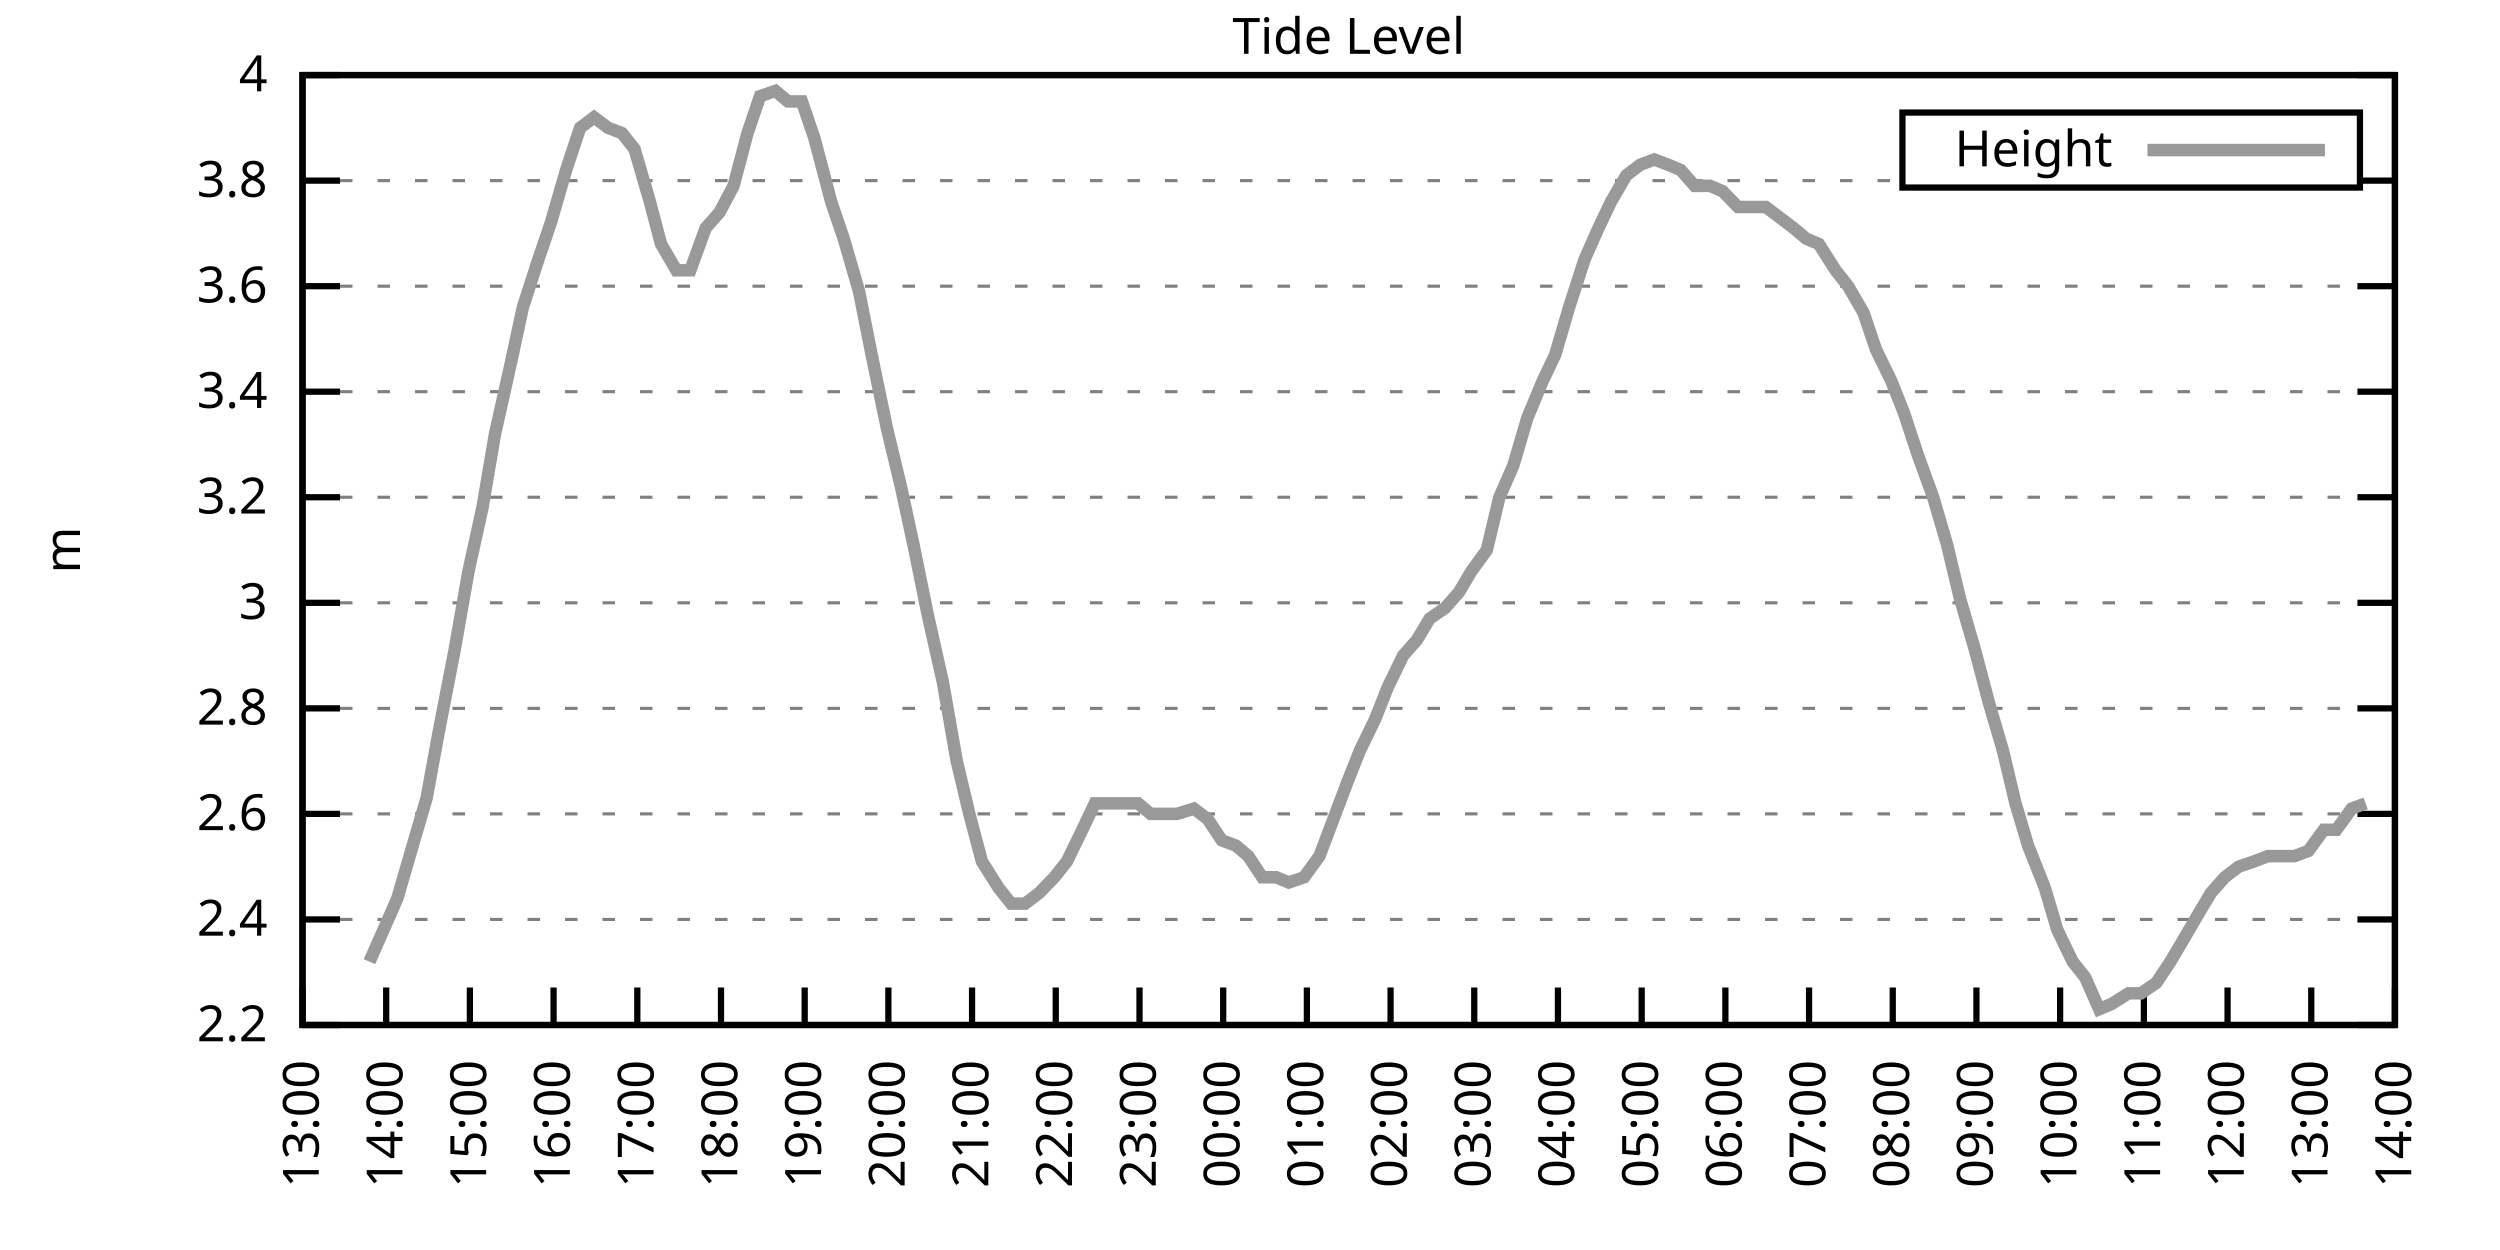
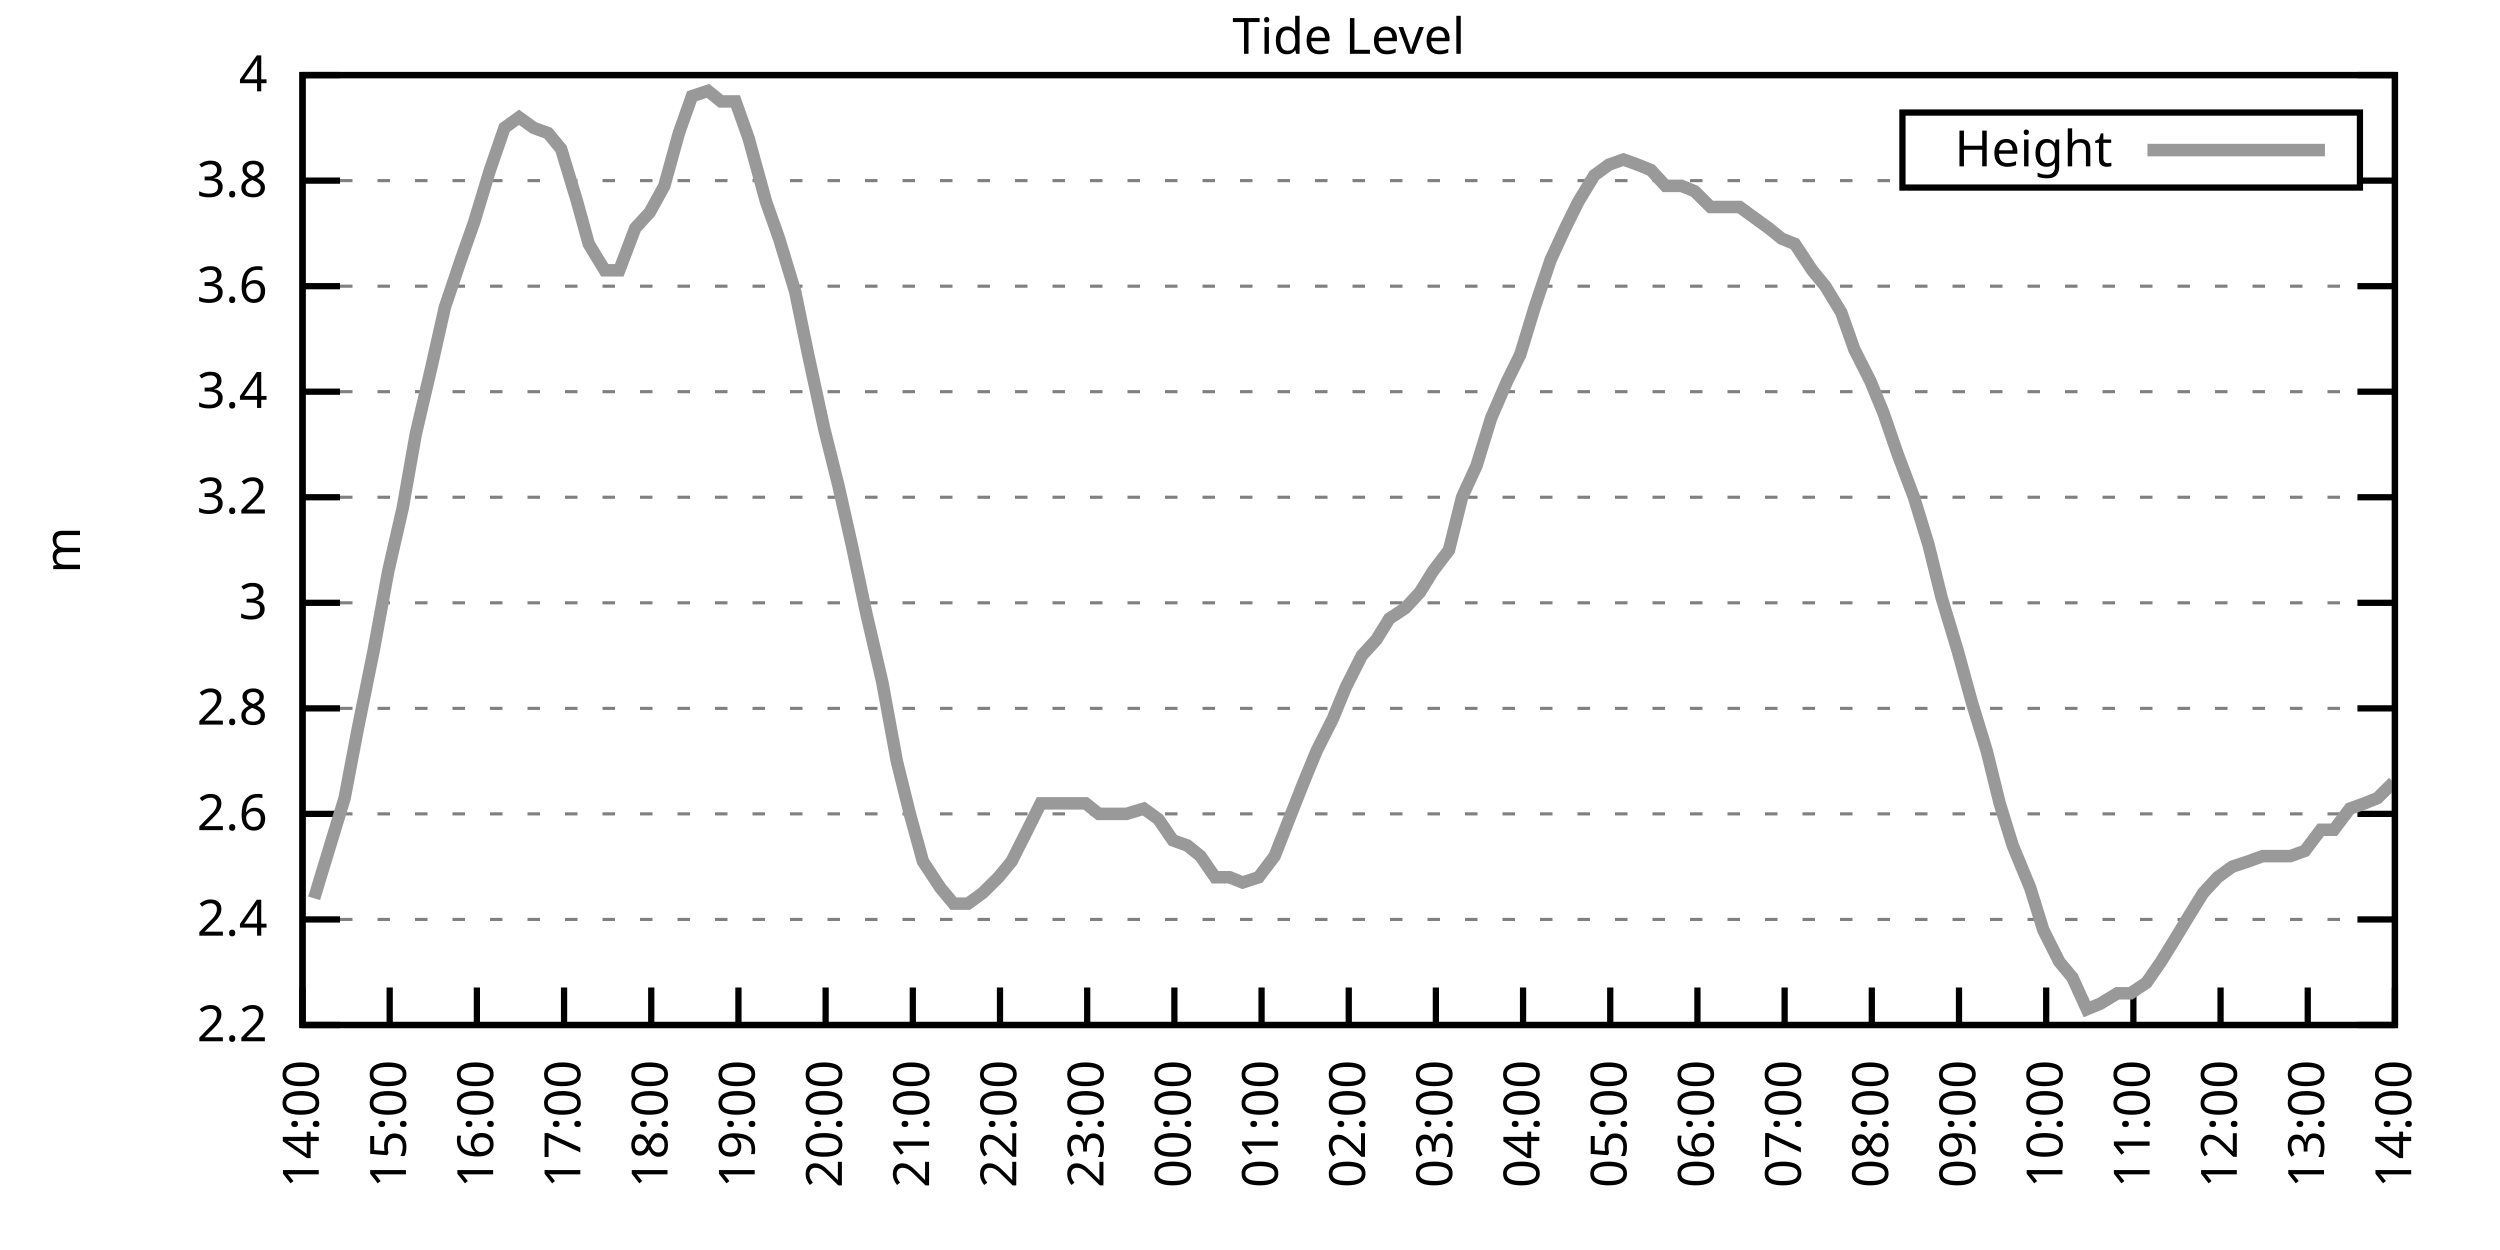
<svg xmlns="http://www.w3.org/2000/svg" xmlns:xlink="http://www.w3.org/1999/xlink" width="400" height="200" viewBox="0 0 400 200">
  <g id="gnuplot_canvas">
    <rect x="0" y="0" width="400" height="200" fill="none" />
    <defs>
      <circle id="gpDot" r="0.5" stroke-width="0.5" stroke="currentColor" />
      <path id="gpPt0" stroke-width="0.333" stroke="currentColor" d="M-1,0 h2 M0,-1 v2" />
      <path id="gpPt1" stroke-width="0.333" stroke="currentColor" d="M-1,-1 L1,1 M1,-1 L-1,1" />
      <path id="gpPt2" stroke-width="0.333" stroke="currentColor" d="M-1,0 L1,0 M0,-1 L0,1 M-1,-1 L1,1 M-1,1 L1,-1" />
      <rect id="gpPt3" stroke-width="0.333" stroke="currentColor" x="-1" y="-1" width="2" height="2" />
      <rect id="gpPt4" stroke-width="0.333" stroke="currentColor" fill="currentColor" x="-1" y="-1" width="2" height="2" />
      <circle id="gpPt5" stroke-width="0.333" stroke="currentColor" cx="0" cy="0" r="1" />
      <use xlink:href="#gpPt5" id="gpPt6" fill="currentColor" stroke="none" />
      <path id="gpPt7" stroke-width="0.333" stroke="currentColor" d="M0,-1.33 L-1.33,0.67 L1.33,0.67 z" />
      <use xlink:href="#gpPt7" id="gpPt8" fill="currentColor" stroke="none" />
      <use xlink:href="#gpPt7" id="gpPt9" stroke="currentColor" transform="rotate(180)" />
      <use xlink:href="#gpPt9" id="gpPt10" fill="currentColor" stroke="none" />
      <use xlink:href="#gpPt3" id="gpPt11" stroke="currentColor" transform="rotate(45)" />
      <use xlink:href="#gpPt11" id="gpPt12" fill="currentColor" stroke="none" />
      <path id="gpPt13" stroke-width="0.333" stroke="currentColor" d="M0,1.330 L1.265,0.411 L0.782,-1.067 L-0.782,-1.076 L-1.265,0.411 z" />
      <use xlink:href="#gpPt13" id="gpPt14" fill="currentColor" stroke="none" />
      <filter id="textbox" filterUnits="objectBoundingBox" x="0" y="0" height="1" width="1">
        <feFlood flood-color="white" flood-opacity="1" result="bgnd" />
        <feComposite in="SourceGraphic" in2="bgnd" operator="atop" />
      </filter>
      <filter id="greybox" filterUnits="objectBoundingBox" x="0" y="0" height="1" width="1">
        <feFlood flood-color="lightgrey" flood-opacity="1" result="grey" />
        <feComposite in="SourceGraphic" in2="grey" operator="atop" />
      </filter>
    </defs>
    <g fill="none" color="white" stroke="currentColor" stroke-width="1.00" stroke-linecap="butt" stroke-linejoin="miter">
</g>
    <g fill="none" color="black" stroke="currentColor" stroke-width="1.00" stroke-linecap="butt" stroke-linejoin="miter">
      <g stroke="none" shape-rendering="crispEdges">
        <polygon fill="rgb(255, 255, 255)" points="48.40,164.00 383.18,164.00 383.18,12.02 48.40,12.02 " />
      </g>
    </g>
    <g fill="none" color="black" stroke="currentColor" stroke-width="1.00" stroke-linecap="butt" stroke-linejoin="miter">
</g>
    <g fill="none" color="black" stroke="black" stroke-width="0.50" stroke-linecap="butt" stroke-linejoin="miter">
</g>
    <g fill="none" color="gray" stroke="currentColor" stroke-width="0.50" stroke-linecap="butt" stroke-linejoin="miter">
      <path stroke="gray" stroke-dasharray="2,4" class="gridline" d="M48.40,164.00 L383.19,164.00  " />
    </g>
    <g fill="none" color="gray" stroke="gray" stroke-width="1.00" stroke-linecap="butt" stroke-linejoin="miter">
</g>
    <g fill="none" color="black" stroke="currentColor" stroke-width="1.00" stroke-linecap="butt" stroke-linejoin="miter">
      <path stroke="black" d="M48.40,164.00 L54.40,164.00 M383.19,164.00 L377.19,164.00  " />
      <g transform="translate(42.80,166.60)" stroke="none" fill="black" font-family="Sans" font-size="8.00" text-anchor="end">
        <text>
          <tspan font-family="Sans"> 2.2</tspan>
        </text>
      </g>
    </g>
    <g fill="none" color="black" stroke="currentColor" stroke-width="1.00" stroke-linecap="butt" stroke-linejoin="miter">
</g>
    <g fill="none" color="black" stroke="black" stroke-width="0.50" stroke-linecap="butt" stroke-linejoin="miter">
</g>
    <g fill="none" color="gray" stroke="currentColor" stroke-width="0.50" stroke-linecap="butt" stroke-linejoin="miter">
      <path stroke="gray" stroke-dasharray="2,4" class="gridline" d="M48.40,147.11 L383.19,147.11  " />
    </g>
    <g fill="none" color="gray" stroke="gray" stroke-width="1.00" stroke-linecap="butt" stroke-linejoin="miter">
</g>
    <g fill="none" color="black" stroke="currentColor" stroke-width="1.00" stroke-linecap="butt" stroke-linejoin="miter">
      <path stroke="black" d="M48.40,147.11 L54.40,147.11 M383.19,147.11 L377.19,147.11  " />
      <g transform="translate(42.80,149.71)" stroke="none" fill="black" font-family="Sans" font-size="8.00" text-anchor="end">
        <text>
          <tspan font-family="Sans"> 2.4</tspan>
        </text>
      </g>
    </g>
    <g fill="none" color="black" stroke="currentColor" stroke-width="1.00" stroke-linecap="butt" stroke-linejoin="miter">
</g>
    <g fill="none" color="black" stroke="black" stroke-width="0.50" stroke-linecap="butt" stroke-linejoin="miter">
</g>
    <g fill="none" color="gray" stroke="currentColor" stroke-width="0.50" stroke-linecap="butt" stroke-linejoin="miter">
      <path stroke="gray" stroke-dasharray="2,4" class="gridline" d="M48.40,130.22 L383.19,130.22  " />
    </g>
    <g fill="none" color="gray" stroke="gray" stroke-width="1.00" stroke-linecap="butt" stroke-linejoin="miter">
</g>
    <g fill="none" color="black" stroke="currentColor" stroke-width="1.00" stroke-linecap="butt" stroke-linejoin="miter">
      <path stroke="black" d="M48.40,130.22 L54.40,130.22 M383.19,130.22 L377.19,130.22  " />
      <g transform="translate(42.80,132.82)" stroke="none" fill="black" font-family="Sans" font-size="8.00" text-anchor="end">
        <text>
          <tspan font-family="Sans"> 2.6</tspan>
        </text>
      </g>
    </g>
    <g fill="none" color="black" stroke="currentColor" stroke-width="1.00" stroke-linecap="butt" stroke-linejoin="miter">
</g>
    <g fill="none" color="black" stroke="black" stroke-width="0.50" stroke-linecap="butt" stroke-linejoin="miter">
</g>
    <g fill="none" color="gray" stroke="currentColor" stroke-width="0.50" stroke-linecap="butt" stroke-linejoin="miter">
      <path stroke="gray" stroke-dasharray="2,4" class="gridline" d="M48.40,113.34 L383.19,113.34  " />
    </g>
    <g fill="none" color="gray" stroke="gray" stroke-width="1.00" stroke-linecap="butt" stroke-linejoin="miter">
</g>
    <g fill="none" color="black" stroke="currentColor" stroke-width="1.00" stroke-linecap="butt" stroke-linejoin="miter">
      <path stroke="black" d="M48.40,113.34 L54.40,113.34 M383.19,113.34 L377.19,113.34  " />
      <g transform="translate(42.80,115.94)" stroke="none" fill="black" font-family="Sans" font-size="8.00" text-anchor="end">
        <text>
          <tspan font-family="Sans"> 2.8</tspan>
        </text>
      </g>
    </g>
    <g fill="none" color="black" stroke="currentColor" stroke-width="1.00" stroke-linecap="butt" stroke-linejoin="miter">
</g>
    <g fill="none" color="black" stroke="black" stroke-width="0.50" stroke-linecap="butt" stroke-linejoin="miter">
</g>
    <g fill="none" color="gray" stroke="currentColor" stroke-width="0.50" stroke-linecap="butt" stroke-linejoin="miter">
      <path stroke="gray" stroke-dasharray="2,4" class="gridline" d="M48.40,96.45 L383.19,96.45  " />
    </g>
    <g fill="none" color="gray" stroke="gray" stroke-width="1.00" stroke-linecap="butt" stroke-linejoin="miter">
</g>
    <g fill="none" color="black" stroke="currentColor" stroke-width="1.00" stroke-linecap="butt" stroke-linejoin="miter">
      <path stroke="black" d="M48.40,96.45 L54.40,96.45 M383.19,96.45 L377.19,96.45  " />
      <g transform="translate(42.80,99.05)" stroke="none" fill="black" font-family="Sans" font-size="8.00" text-anchor="end">
        <text>
          <tspan font-family="Sans"> 3</tspan>
        </text>
      </g>
    </g>
    <g fill="none" color="black" stroke="currentColor" stroke-width="1.00" stroke-linecap="butt" stroke-linejoin="miter">
</g>
    <g fill="none" color="black" stroke="black" stroke-width="0.50" stroke-linecap="butt" stroke-linejoin="miter">
</g>
    <g fill="none" color="gray" stroke="currentColor" stroke-width="0.50" stroke-linecap="butt" stroke-linejoin="miter">
      <path stroke="gray" stroke-dasharray="2,4" class="gridline" d="M48.40,79.56 L383.19,79.56  " />
    </g>
    <g fill="none" color="gray" stroke="gray" stroke-width="1.00" stroke-linecap="butt" stroke-linejoin="miter">
</g>
    <g fill="none" color="black" stroke="currentColor" stroke-width="1.00" stroke-linecap="butt" stroke-linejoin="miter">
      <path stroke="black" d="M48.40,79.56 L54.40,79.56 M383.19,79.56 L377.19,79.56  " />
      <g transform="translate(42.80,82.16)" stroke="none" fill="black" font-family="Sans" font-size="8.00" text-anchor="end">
        <text>
          <tspan font-family="Sans"> 3.2</tspan>
        </text>
      </g>
    </g>
    <g fill="none" color="black" stroke="currentColor" stroke-width="1.00" stroke-linecap="butt" stroke-linejoin="miter">
</g>
    <g fill="none" color="black" stroke="black" stroke-width="0.50" stroke-linecap="butt" stroke-linejoin="miter">
</g>
    <g fill="none" color="gray" stroke="currentColor" stroke-width="0.50" stroke-linecap="butt" stroke-linejoin="miter">
      <path stroke="gray" stroke-dasharray="2,4" class="gridline" d="M48.40,62.67 L383.19,62.67  " />
    </g>
    <g fill="none" color="gray" stroke="gray" stroke-width="1.00" stroke-linecap="butt" stroke-linejoin="miter">
</g>
    <g fill="none" color="black" stroke="currentColor" stroke-width="1.00" stroke-linecap="butt" stroke-linejoin="miter">
      <path stroke="black" d="M48.40,62.67 L54.40,62.67 M383.19,62.67 L377.19,62.67  " />
      <g transform="translate(42.80,65.27)" stroke="none" fill="black" font-family="Sans" font-size="8.00" text-anchor="end">
        <text>
          <tspan font-family="Sans"> 3.4</tspan>
        </text>
      </g>
    </g>
    <g fill="none" color="black" stroke="currentColor" stroke-width="1.00" stroke-linecap="butt" stroke-linejoin="miter">
</g>
    <g fill="none" color="black" stroke="black" stroke-width="0.50" stroke-linecap="butt" stroke-linejoin="miter">
</g>
    <g fill="none" color="gray" stroke="currentColor" stroke-width="0.50" stroke-linecap="butt" stroke-linejoin="miter">
      <path stroke="gray" stroke-dasharray="2,4" class="gridline" d="M48.40,45.79 L383.19,45.79  " />
    </g>
    <g fill="none" color="gray" stroke="gray" stroke-width="1.00" stroke-linecap="butt" stroke-linejoin="miter">
</g>
    <g fill="none" color="black" stroke="currentColor" stroke-width="1.00" stroke-linecap="butt" stroke-linejoin="miter">
      <path stroke="black" d="M48.40,45.79 L54.40,45.79 M383.19,45.79 L377.19,45.79  " />
      <g transform="translate(42.80,48.39)" stroke="none" fill="black" font-family="Sans" font-size="8.00" text-anchor="end">
        <text>
          <tspan font-family="Sans"> 3.6</tspan>
        </text>
      </g>
    </g>
    <g fill="none" color="black" stroke="currentColor" stroke-width="1.00" stroke-linecap="butt" stroke-linejoin="miter">
</g>
    <g fill="none" color="black" stroke="black" stroke-width="0.50" stroke-linecap="butt" stroke-linejoin="miter">
</g>
    <g fill="none" color="gray" stroke="currentColor" stroke-width="0.50" stroke-linecap="butt" stroke-linejoin="miter">
      <path stroke="gray" stroke-dasharray="2,4" class="gridline" d="M48.40,28.90 L304.39,28.90 M377.59,28.90 L383.19,28.90  " />
    </g>
    <g fill="none" color="gray" stroke="gray" stroke-width="1.00" stroke-linecap="butt" stroke-linejoin="miter">
</g>
    <g fill="none" color="black" stroke="currentColor" stroke-width="1.00" stroke-linecap="butt" stroke-linejoin="miter">
      <path stroke="black" d="M48.40,28.90 L54.40,28.90 M383.19,28.90 L377.19,28.90  " />
      <g transform="translate(42.80,31.50)" stroke="none" fill="black" font-family="Sans" font-size="8.00" text-anchor="end">
        <text>
          <tspan font-family="Sans"> 3.8</tspan>
        </text>
      </g>
    </g>
    <g fill="none" color="black" stroke="currentColor" stroke-width="1.00" stroke-linecap="butt" stroke-linejoin="miter">
</g>
    <g fill="none" color="black" stroke="black" stroke-width="0.50" stroke-linecap="butt" stroke-linejoin="miter">
</g>
    <g fill="none" color="gray" stroke="currentColor" stroke-width="0.50" stroke-linecap="butt" stroke-linejoin="miter">
      <path stroke="gray" stroke-dasharray="2,4" class="gridline" d="M48.40,12.01 L383.19,12.01  " />
    </g>
    <g fill="none" color="gray" stroke="gray" stroke-width="1.00" stroke-linecap="butt" stroke-linejoin="miter">
</g>
    <g fill="none" color="black" stroke="currentColor" stroke-width="1.00" stroke-linecap="butt" stroke-linejoin="miter">
      <path stroke="black" d="M48.40,12.01 L54.40,12.01 M383.19,12.01 L377.19,12.01  " />
      <g transform="translate(42.80,14.61)" stroke="none" fill="black" font-family="Sans" font-size="8.00" text-anchor="end">
        <text>
          <tspan font-family="Sans"> 4</tspan>
        </text>
      </g>
    </g>
    <g fill="none" color="black" stroke="currentColor" stroke-width="1.00" stroke-linecap="butt" stroke-linejoin="miter">
      <path stroke="black" d="M48.40,164.00 L48.40,158.00  " />
      <g transform="translate(51.00,169.60) rotate(270.00)" stroke="none" fill="black" font-family="Sans" font-size="8.00" text-anchor="end">
        <text>
-           <tspan font-family="Sans">13:00</tspan>
-         </text>
-       </g>
-     </g>
-     <g fill="none" color="black" stroke="currentColor" stroke-width="1.00" stroke-linecap="butt" stroke-linejoin="miter">
-       <path stroke="black" d="M61.79,164.00 L61.79,158.00  " />
-       <g transform="translate(64.39,169.60) rotate(270.00)" stroke="none" fill="black" font-family="Sans" font-size="8.00" text-anchor="end">
-         <text>
          <tspan font-family="Sans">14:00</tspan>
        </text>
      </g>
    </g>
    <g fill="none" color="black" stroke="currentColor" stroke-width="1.00" stroke-linecap="butt" stroke-linejoin="miter">
-       <path stroke="black" d="M75.18,164.00 L75.18,158.00  " />
-       <g transform="translate(77.78,169.60) rotate(270.00)" stroke="none" fill="black" font-family="Sans" font-size="8.00" text-anchor="end">
+       <path stroke="black" d="M62.35,164.00 L62.35,158.00  " />
+       <g transform="translate(64.95,169.60) rotate(270.00)" stroke="none" fill="black" font-family="Sans" font-size="8.00" text-anchor="end">
        <text>
          <tspan font-family="Sans">15:00</tspan>
        </text>
      </g>
    </g>
    <g fill="none" color="black" stroke="currentColor" stroke-width="1.00" stroke-linecap="butt" stroke-linejoin="miter">
-       <path stroke="black" d="M88.57,164.00 L88.57,158.00  " />
-       <g transform="translate(91.17,169.60) rotate(270.00)" stroke="none" fill="black" font-family="Sans" font-size="8.00" text-anchor="end">
+       <path stroke="black" d="M76.30,164.00 L76.30,158.00  " />
+       <g transform="translate(78.90,169.60) rotate(270.00)" stroke="none" fill="black" font-family="Sans" font-size="8.00" text-anchor="end">
        <text>
          <tspan font-family="Sans">16:00</tspan>
        </text>
      </g>
    </g>
    <g fill="none" color="black" stroke="currentColor" stroke-width="1.00" stroke-linecap="butt" stroke-linejoin="miter">
-       <path stroke="black" d="M101.97,164.00 L101.97,158.00  " />
-       <g transform="translate(104.57,169.60) rotate(270.00)" stroke="none" fill="black" font-family="Sans" font-size="8.00" text-anchor="end">
+       <path stroke="black" d="M90.25,164.00 L90.25,158.00  " />
+       <g transform="translate(92.85,169.60) rotate(270.00)" stroke="none" fill="black" font-family="Sans" font-size="8.00" text-anchor="end">
        <text>
          <tspan font-family="Sans">17:00</tspan>
        </text>
      </g>
    </g>
    <g fill="none" color="black" stroke="currentColor" stroke-width="1.00" stroke-linecap="butt" stroke-linejoin="miter">
-       <path stroke="black" d="M115.36,164.00 L115.36,158.00  " />
-       <g transform="translate(117.96,169.60) rotate(270.00)" stroke="none" fill="black" font-family="Sans" font-size="8.00" text-anchor="end">
+       <path stroke="black" d="M104.20,164.00 L104.20,158.00  " />
+       <g transform="translate(106.80,169.60) rotate(270.00)" stroke="none" fill="black" font-family="Sans" font-size="8.00" text-anchor="end">
        <text>
          <tspan font-family="Sans">18:00</tspan>
        </text>
      </g>
    </g>
    <g fill="none" color="black" stroke="currentColor" stroke-width="1.00" stroke-linecap="butt" stroke-linejoin="miter">
-       <path stroke="black" d="M128.75,164.00 L128.75,158.00  " />
-       <g transform="translate(131.35,169.60) rotate(270.00)" stroke="none" fill="black" font-family="Sans" font-size="8.00" text-anchor="end">
+       <path stroke="black" d="M118.15,164.00 L118.15,158.00  " />
+       <g transform="translate(120.75,169.60) rotate(270.00)" stroke="none" fill="black" font-family="Sans" font-size="8.00" text-anchor="end">
        <text>
          <tspan font-family="Sans">19:00</tspan>
        </text>
      </g>
    </g>
    <g fill="none" color="black" stroke="currentColor" stroke-width="1.00" stroke-linecap="butt" stroke-linejoin="miter">
-       <path stroke="black" d="M142.14,164.00 L142.14,158.00  " />
-       <g transform="translate(144.74,169.60) rotate(270.00)" stroke="none" fill="black" font-family="Sans" font-size="8.00" text-anchor="end">
+       <path stroke="black" d="M132.10,164.00 L132.10,158.00  " />
+       <g transform="translate(134.70,169.60) rotate(270.00)" stroke="none" fill="black" font-family="Sans" font-size="8.00" text-anchor="end">
        <text>
          <tspan font-family="Sans">20:00</tspan>
        </text>
      </g>
    </g>
    <g fill="none" color="black" stroke="currentColor" stroke-width="1.00" stroke-linecap="butt" stroke-linejoin="miter">
-       <path stroke="black" d="M155.53,164.00 L155.53,158.00  " />
-       <g transform="translate(158.13,169.60) rotate(270.00)" stroke="none" fill="black" font-family="Sans" font-size="8.00" text-anchor="end">
+       <path stroke="black" d="M146.05,164.00 L146.05,158.00  " />
+       <g transform="translate(148.65,169.60) rotate(270.00)" stroke="none" fill="black" font-family="Sans" font-size="8.00" text-anchor="end">
        <text>
          <tspan font-family="Sans">21:00</tspan>
        </text>
      </g>
    </g>
    <g fill="none" color="black" stroke="currentColor" stroke-width="1.00" stroke-linecap="butt" stroke-linejoin="miter">
-       <path stroke="black" d="M168.92,164.00 L168.92,158.00  " />
-       <g transform="translate(171.52,169.60) rotate(270.00)" stroke="none" fill="black" font-family="Sans" font-size="8.00" text-anchor="end">
+       <path stroke="black" d="M160.00,164.00 L160.00,158.00  " />
+       <g transform="translate(162.60,169.60) rotate(270.00)" stroke="none" fill="black" font-family="Sans" font-size="8.00" text-anchor="end">
        <text>
          <tspan font-family="Sans">22:00</tspan>
        </text>
      </g>
    </g>
    <g fill="none" color="black" stroke="currentColor" stroke-width="1.00" stroke-linecap="butt" stroke-linejoin="miter">
-       <path stroke="black" d="M182.32,164.00 L182.32,158.00  " />
-       <g transform="translate(184.92,169.60) rotate(270.00)" stroke="none" fill="black" font-family="Sans" font-size="8.00" text-anchor="end">
+       <path stroke="black" d="M173.95,164.00 L173.95,158.00  " />
+       <g transform="translate(176.55,169.60) rotate(270.00)" stroke="none" fill="black" font-family="Sans" font-size="8.00" text-anchor="end">
        <text>
          <tspan font-family="Sans">23:00</tspan>
        </text>
      </g>
    </g>
    <g fill="none" color="black" stroke="currentColor" stroke-width="1.00" stroke-linecap="butt" stroke-linejoin="miter">
-       <path stroke="black" d="M195.71,164.00 L195.71,158.00  " />
-       <g transform="translate(198.31,169.60) rotate(270.00)" stroke="none" fill="black" font-family="Sans" font-size="8.00" text-anchor="end">
+       <path stroke="black" d="M187.90,164.00 L187.90,158.00  " />
+       <g transform="translate(190.50,169.60) rotate(270.00)" stroke="none" fill="black" font-family="Sans" font-size="8.00" text-anchor="end">
        <text>
          <tspan font-family="Sans">00:00</tspan>
        </text>
      </g>
    </g>
    <g fill="none" color="black" stroke="currentColor" stroke-width="1.00" stroke-linecap="butt" stroke-linejoin="miter">
-       <path stroke="black" d="M209.10,164.00 L209.10,158.00  " />
-       <g transform="translate(211.70,169.60) rotate(270.00)" stroke="none" fill="black" font-family="Sans" font-size="8.00" text-anchor="end">
+       <path stroke="black" d="M201.85,164.00 L201.85,158.00  " />
+       <g transform="translate(204.45,169.60) rotate(270.00)" stroke="none" fill="black" font-family="Sans" font-size="8.00" text-anchor="end">
        <text>
          <tspan font-family="Sans">01:00</tspan>
        </text>
      </g>
    </g>
    <g fill="none" color="black" stroke="currentColor" stroke-width="1.00" stroke-linecap="butt" stroke-linejoin="miter">
-       <path stroke="black" d="M222.49,164.00 L222.49,158.00  " />
-       <g transform="translate(225.09,169.60) rotate(270.00)" stroke="none" fill="black" font-family="Sans" font-size="8.00" text-anchor="end">
+       <path stroke="black" d="M215.80,164.00 L215.80,158.00  " />
+       <g transform="translate(218.40,169.60) rotate(270.00)" stroke="none" fill="black" font-family="Sans" font-size="8.00" text-anchor="end">
        <text>
          <tspan font-family="Sans">02:00</tspan>
        </text>
      </g>
    </g>
    <g fill="none" color="black" stroke="currentColor" stroke-width="1.00" stroke-linecap="butt" stroke-linejoin="miter">
-       <path stroke="black" d="M235.88,164.00 L235.88,158.00  " />
-       <g transform="translate(238.48,169.60) rotate(270.00)" stroke="none" fill="black" font-family="Sans" font-size="8.00" text-anchor="end">
+       <path stroke="black" d="M229.74,164.00 L229.74,158.00  " />
+       <g transform="translate(232.34,169.60) rotate(270.00)" stroke="none" fill="black" font-family="Sans" font-size="8.00" text-anchor="end">
        <text>
          <tspan font-family="Sans">03:00</tspan>
        </text>
      </g>
    </g>
    <g fill="none" color="black" stroke="currentColor" stroke-width="1.00" stroke-linecap="butt" stroke-linejoin="miter">
-       <path stroke="black" d="M249.27,164.00 L249.27,158.00  " />
-       <g transform="translate(251.87,169.60) rotate(270.00)" stroke="none" fill="black" font-family="Sans" font-size="8.00" text-anchor="end">
+       <path stroke="black" d="M243.69,164.00 L243.69,158.00  " />
+       <g transform="translate(246.29,169.60) rotate(270.00)" stroke="none" fill="black" font-family="Sans" font-size="8.00" text-anchor="end">
        <text>
          <tspan font-family="Sans">04:00</tspan>
        </text>
      </g>
    </g>
    <g fill="none" color="black" stroke="currentColor" stroke-width="1.00" stroke-linecap="butt" stroke-linejoin="miter">
-       <path stroke="black" d="M262.67,164.00 L262.67,158.00  " />
-       <g transform="translate(265.27,169.60) rotate(270.00)" stroke="none" fill="black" font-family="Sans" font-size="8.00" text-anchor="end">
+       <path stroke="black" d="M257.64,164.00 L257.64,158.00  " />
+       <g transform="translate(260.24,169.60) rotate(270.00)" stroke="none" fill="black" font-family="Sans" font-size="8.00" text-anchor="end">
        <text>
          <tspan font-family="Sans">05:00</tspan>
        </text>
      </g>
    </g>
    <g fill="none" color="black" stroke="currentColor" stroke-width="1.00" stroke-linecap="butt" stroke-linejoin="miter">
-       <path stroke="black" d="M276.06,164.00 L276.06,158.00  " />
-       <g transform="translate(278.66,169.60) rotate(270.00)" stroke="none" fill="black" font-family="Sans" font-size="8.00" text-anchor="end">
+       <path stroke="black" d="M271.59,164.00 L271.59,158.00  " />
+       <g transform="translate(274.19,169.60) rotate(270.00)" stroke="none" fill="black" font-family="Sans" font-size="8.00" text-anchor="end">
        <text>
          <tspan font-family="Sans">06:00</tspan>
        </text>
      </g>
    </g>
    <g fill="none" color="black" stroke="currentColor" stroke-width="1.00" stroke-linecap="butt" stroke-linejoin="miter">
-       <path stroke="black" d="M289.45,164.00 L289.45,158.00  " />
-       <g transform="translate(292.05,169.60) rotate(270.00)" stroke="none" fill="black" font-family="Sans" font-size="8.00" text-anchor="end">
+       <path stroke="black" d="M285.54,164.00 L285.54,158.00  " />
+       <g transform="translate(288.14,169.60) rotate(270.00)" stroke="none" fill="black" font-family="Sans" font-size="8.00" text-anchor="end">
        <text>
          <tspan font-family="Sans">07:00</tspan>
        </text>
      </g>
    </g>
    <g fill="none" color="black" stroke="currentColor" stroke-width="1.00" stroke-linecap="butt" stroke-linejoin="miter">
-       <path stroke="black" d="M302.84,164.00 L302.84,158.00  " />
-       <g transform="translate(305.44,169.60) rotate(270.00)" stroke="none" fill="black" font-family="Sans" font-size="8.00" text-anchor="end">
+       <path stroke="black" d="M299.49,164.00 L299.49,158.00  " />
+       <g transform="translate(302.09,169.60) rotate(270.00)" stroke="none" fill="black" font-family="Sans" font-size="8.00" text-anchor="end">
        <text>
          <tspan font-family="Sans">08:00</tspan>
        </text>
      </g>
    </g>
    <g fill="none" color="black" stroke="currentColor" stroke-width="1.00" stroke-linecap="butt" stroke-linejoin="miter">
-       <path stroke="black" d="M316.23,164.00 L316.23,158.00  " />
-       <g transform="translate(318.83,169.60) rotate(270.00)" stroke="none" fill="black" font-family="Sans" font-size="8.00" text-anchor="end">
+       <path stroke="black" d="M313.44,164.00 L313.44,158.00  " />
+       <g transform="translate(316.04,169.60) rotate(270.00)" stroke="none" fill="black" font-family="Sans" font-size="8.00" text-anchor="end">
        <text>
          <tspan font-family="Sans">09:00</tspan>
        </text>
      </g>
    </g>
    <g fill="none" color="black" stroke="currentColor" stroke-width="1.00" stroke-linecap="butt" stroke-linejoin="miter">
-       <path stroke="black" d="M329.62,164.00 L329.62,158.00  " />
-       <g transform="translate(332.22,169.60) rotate(270.00)" stroke="none" fill="black" font-family="Sans" font-size="8.00" text-anchor="end">
+       <path stroke="black" d="M327.39,164.00 L327.39,158.00  " />
+       <g transform="translate(329.99,169.60) rotate(270.00)" stroke="none" fill="black" font-family="Sans" font-size="8.00" text-anchor="end">
        <text>
          <tspan font-family="Sans">10:00</tspan>
        </text>
      </g>
    </g>
    <g fill="none" color="black" stroke="currentColor" stroke-width="1.00" stroke-linecap="butt" stroke-linejoin="miter">
-       <path stroke="black" d="M343.02,164.00 L343.02,158.00  " />
-       <g transform="translate(345.62,169.60) rotate(270.00)" stroke="none" fill="black" font-family="Sans" font-size="8.00" text-anchor="end">
+       <path stroke="black" d="M341.34,164.00 L341.34,158.00  " />
+       <g transform="translate(343.94,169.60) rotate(270.00)" stroke="none" fill="black" font-family="Sans" font-size="8.00" text-anchor="end">
        <text>
          <tspan font-family="Sans">11:00</tspan>
        </text>
      </g>
    </g>
    <g fill="none" color="black" stroke="currentColor" stroke-width="1.00" stroke-linecap="butt" stroke-linejoin="miter">
-       <path stroke="black" d="M356.41,164.00 L356.41,158.00  " />
-       <g transform="translate(359.01,169.60) rotate(270.00)" stroke="none" fill="black" font-family="Sans" font-size="8.00" text-anchor="end">
+       <path stroke="black" d="M355.29,164.00 L355.29,158.00  " />
+       <g transform="translate(357.89,169.60) rotate(270.00)" stroke="none" fill="black" font-family="Sans" font-size="8.00" text-anchor="end">
        <text>
          <tspan font-family="Sans">12:00</tspan>
        </text>
      </g>
    </g>
    <g fill="none" color="black" stroke="currentColor" stroke-width="1.00" stroke-linecap="butt" stroke-linejoin="miter">
-       <path stroke="black" d="M369.80,164.00 L369.80,158.00  " />
-       <g transform="translate(372.40,169.60) rotate(270.00)" stroke="none" fill="black" font-family="Sans" font-size="8.00" text-anchor="end">
+       <path stroke="black" d="M369.24,164.00 L369.24,158.00  " />
+       <g transform="translate(371.84,169.60) rotate(270.00)" stroke="none" fill="black" font-family="Sans" font-size="8.00" text-anchor="end">
        <text>
          <tspan font-family="Sans">13:00</tspan>
        </text>
      </g>
    </g>
    <g fill="none" color="black" stroke="currentColor" stroke-width="1.00" stroke-linecap="butt" stroke-linejoin="miter">
      <path stroke="black" d="M383.19,164.00 L383.19,158.00  " />
      <g transform="translate(385.79,169.60) rotate(270.00)" stroke="none" fill="black" font-family="Sans" font-size="8.00" text-anchor="end">
        <text>
          <tspan font-family="Sans">14:00</tspan>
        </text>
      </g>
    </g>
    <g fill="none" color="black" stroke="currentColor" stroke-width="1.00" stroke-linecap="butt" stroke-linejoin="miter">
</g>
    <g fill="none" color="black" stroke="currentColor" stroke-width="1.00" stroke-linecap="butt" stroke-linejoin="miter">
      <path stroke="black" d="M48.40,12.01 L48.40,164.00 L383.19,164.00 L383.19,12.01 L48.40,12.01 Z  " />
    </g>
    <g fill="none" color="black" stroke="currentColor" stroke-width="1.00" stroke-linecap="butt" stroke-linejoin="miter">
</g>
    <g fill="none" color="black" stroke="currentColor" stroke-width="1.00" stroke-linecap="butt" stroke-linejoin="miter">
      <path stroke="black" d="M304.39,30.01 L304.39,18.01 L377.59,18.01 L377.59,30.01 L304.39,30.01 Z  " />
    </g>
    <g id="Tide_level_plot_1">
      <g fill="none" color="white" stroke="black" stroke-width="2.00" stroke-linecap="butt" stroke-linejoin="miter">
</g>
      <g fill="none" color="black" stroke="currentColor" stroke-width="2.00" stroke-linecap="butt" stroke-linejoin="miter">
        <g transform="translate(337.99,26.61)" stroke="none" fill="black" font-family="Sans" font-size="8.00" text-anchor="end">
          <text>
            <tspan font-family="Sans">Height</tspan>
          </text>
        </g>
      </g>
      <g fill="none" color="black" stroke="currentColor" stroke-width="2.00" stroke-linecap="butt" stroke-linejoin="miter">
-         <path stroke="rgb(153, 153, 153)" d="M343.59,24.01 L371.99,24.01 M59.11,153.87 L61.35,148.80 L63.58,143.73 L66.03,135.29 L68.26,127.69 L70.27,116.71   L72.73,104.05 L74.96,91.38 L77.19,81.25 L79.20,69.43 L81.66,58.45 L83.66,49.16 L86.12,41.56 L88.13,35.65   L90.58,27.21 L92.82,20.45 L95.05,18.77 L97.28,20.45 L99.51,21.30 L101.52,23.83 L103.98,32.28 L105.76,39.03   L108.22,43.25 L110.45,43.25 L112.90,36.50 L115.13,33.96 L117.37,29.74 L119.60,21.30 L121.61,15.39 L124.06,14.54   L126.07,16.23 L128.30,16.23 L130.31,22.14 L132.99,32.28 L135.00,38.19 L137.45,46.63 L139.46,56.76 L141.92,68.58   L144.15,77.87 L146.16,87.16 L148.39,98.14 L150.85,109.11 L153.08,121.78 L155.09,130.22 L157.10,137.82 L159.77,142.05   L161.78,144.58 L164.01,144.58 L166.25,142.89 L168.70,140.36 L170.71,137.82 L173.17,132.76 L175.17,128.54 L177.63,128.54   L179.86,128.54 L182.09,128.54 L184.10,130.22 L186.56,130.22 L188.34,130.22 L191.02,129.38 L193.25,131.07 L195.48,134.45   L197.72,135.29 L199.73,136.98 L201.96,140.36 L204.19,140.36 L206.20,141.20 L208.65,140.36 L211.11,136.98 L213.34,131.07   L215.57,125.16 L217.58,120.09 L220.04,115.03 L222.04,109.96 L224.50,104.89 L226.73,102.36 L228.74,98.98 L231.20,97.29   L233.43,94.76 L235.44,91.38 L237.89,88.00 L239.90,79.56 L242.13,74.49 L244.36,66.90 L246.82,60.98 L248.83,56.76   L251.06,49.16 L253.51,41.56 L255.75,36.50 L257.76,32.28 L260.21,28.05 L262.44,26.36 L264.67,25.52 L266.91,26.36   L268.92,27.21 L271.15,29.74 L273.60,29.74 L275.61,30.59 L278.07,33.12 L280.30,33.12 L282.53,33.12 L284.76,34.81   L286.99,36.50 L289.00,38.19 L291.01,39.03 L293.69,43.25 L295.70,45.79 L298.15,50.01 L300.16,55.92 L302.62,60.98   L304.63,66.05 L306.86,72.81 L309.31,79.56 L311.54,87.16 L313.55,95.60 L316.01,104.05 L318.24,112.49 L320.47,120.09   L322.48,128.54 L324.49,135.29 L327.17,142.05 L329.18,148.80 L331.63,153.87 L333.64,156.40 L335.87,161.47 L337.88,160.62   L340.56,158.93 L342.57,158.93 L345.02,157.24 L347.26,153.87 L349.26,150.49 L351.72,146.27 L353.73,142.89 L355.96,140.36   L358.19,138.67 L360.65,137.82 L362.88,136.98 L364.89,136.98 L367.12,136.98 L369.35,136.14 L371.81,132.76 L373.82,132.76   L376.27,129.38 L378.50,128.54  " />
+         <path stroke="rgb(153, 153, 153)" d="M343.59,24.01 L371.99,24.01 M50.26,143.73 L52.82,135.29 L55.14,127.69 L57.23,116.71 L59.79,104.05 L62.12,91.38   L64.44,81.25 L66.53,69.43 L69.09,58.45 L71.18,49.16 L73.74,41.56 L75.83,35.65 L78.39,27.21 L80.72,20.45   L83.04,18.77 L85.37,20.45 L87.69,21.30 L89.78,23.83 L92.34,32.28 L94.20,39.03 L96.76,43.25 L99.08,43.25   L101.64,36.50 L103.97,33.96 L106.29,29.74 L108.62,21.30 L110.71,15.39 L113.27,14.54 L115.36,16.23 L117.68,16.23   L119.78,22.14 L122.57,32.28 L124.66,38.19 L127.22,46.63 L129.31,56.76 L131.87,68.58 L134.19,77.87 L136.28,87.16   L138.61,98.14 L141.16,109.11 L143.49,121.78 L145.58,130.22 L147.67,137.82 L150.46,142.05 L152.56,144.58 L154.88,144.58   L157.21,142.89 L159.76,140.36 L161.86,137.82 L164.41,132.76 L166.51,128.54 L169.06,128.54 L171.39,128.54 L173.71,128.54   L175.81,130.22 L178.36,130.22 L180.22,130.22 L183.01,129.38 L185.34,131.07 L187.66,134.45 L189.99,135.29 L192.08,136.98   L194.41,140.36 L196.73,140.36 L198.82,141.20 L201.38,140.36 L203.94,136.98 L206.26,131.07 L208.59,125.16 L210.68,120.09   L213.24,115.03 L215.33,109.96 L217.89,104.89 L220.21,102.36 L222.30,98.98 L224.86,97.29 L227.19,94.76 L229.28,91.38   L231.84,88.00 L233.93,79.56 L236.25,74.49 L238.58,66.90 L241.14,60.98 L243.23,56.76 L245.55,49.16 L248.11,41.56   L250.44,36.50 L252.53,32.28 L255.09,28.05 L257.41,26.36 L259.74,25.52 L262.06,26.36 L264.15,27.21 L266.48,29.74   L269.04,29.74 L271.13,30.59 L273.69,33.12 L276.01,33.12 L278.34,33.12 L280.66,34.81 L282.99,36.50 L285.08,38.19   L287.17,39.03 L289.96,43.25 L292.05,45.79 L294.61,50.01 L296.70,55.92 L299.26,60.98 L301.35,66.05 L303.68,72.81   L306.23,79.56 L308.56,87.16 L310.65,95.60 L313.21,104.05 L315.53,112.49 L317.86,120.09 L319.95,128.54 L322.04,135.29   L324.83,142.05 L326.93,148.80 L329.48,153.87 L331.58,156.40 L333.90,161.47 L335.99,160.62 L338.78,158.93 L340.88,158.93   L343.43,157.24 L345.76,153.87 L347.85,150.49 L350.41,146.27 L352.50,142.89 L354.83,140.36 L357.15,138.67 L359.71,137.82   L362.03,136.98 L364.13,136.98 L366.45,136.98 L368.78,136.14 L371.33,132.76 L373.43,132.76 L375.98,129.38 L378.31,128.54   L380.40,127.69 L382.96,125.16  " />
      </g>
    </g>
    <g fill="none" color="black" stroke="currentColor" stroke-width="2.00" stroke-linecap="butt" stroke-linejoin="miter">
</g>
    <g fill="none" color="black" stroke="black" stroke-width="1.00" stroke-linecap="butt" stroke-linejoin="miter">
</g>
    <g fill="none" color="black" stroke="currentColor" stroke-width="1.00" stroke-linecap="butt" stroke-linejoin="miter">
      <path stroke="black" d="M48.40,12.01 L48.40,164.00 L383.19,164.00 L383.19,12.01 L48.40,12.01 Z  " />
      <g transform="translate(12.80,88.01) rotate(270.00)" stroke="none" fill="black" font-family="Sans" font-size="8.00" text-anchor="middle">
        <text>
          <tspan font-family="Sans">m</tspan>
        </text>
      </g>
    </g>
    <g fill="none" color="black" stroke="currentColor" stroke-width="1.00" stroke-linecap="butt" stroke-linejoin="miter">
</g>
    <g fill="none" color="black" stroke="currentColor" stroke-width="1.00" stroke-linecap="butt" stroke-linejoin="miter">
      <g transform="translate(215.79,8.61)" stroke="none" fill="black" font-family="Sans" font-size="8.00" text-anchor="middle">
        <text>
          <tspan font-family="Sans">Tide Level</tspan>
        </text>
      </g>
    </g>
    <g fill="none" color="black" stroke="currentColor" stroke-width="1.00" stroke-linecap="butt" stroke-linejoin="miter">
</g>
  </g>
</svg>
